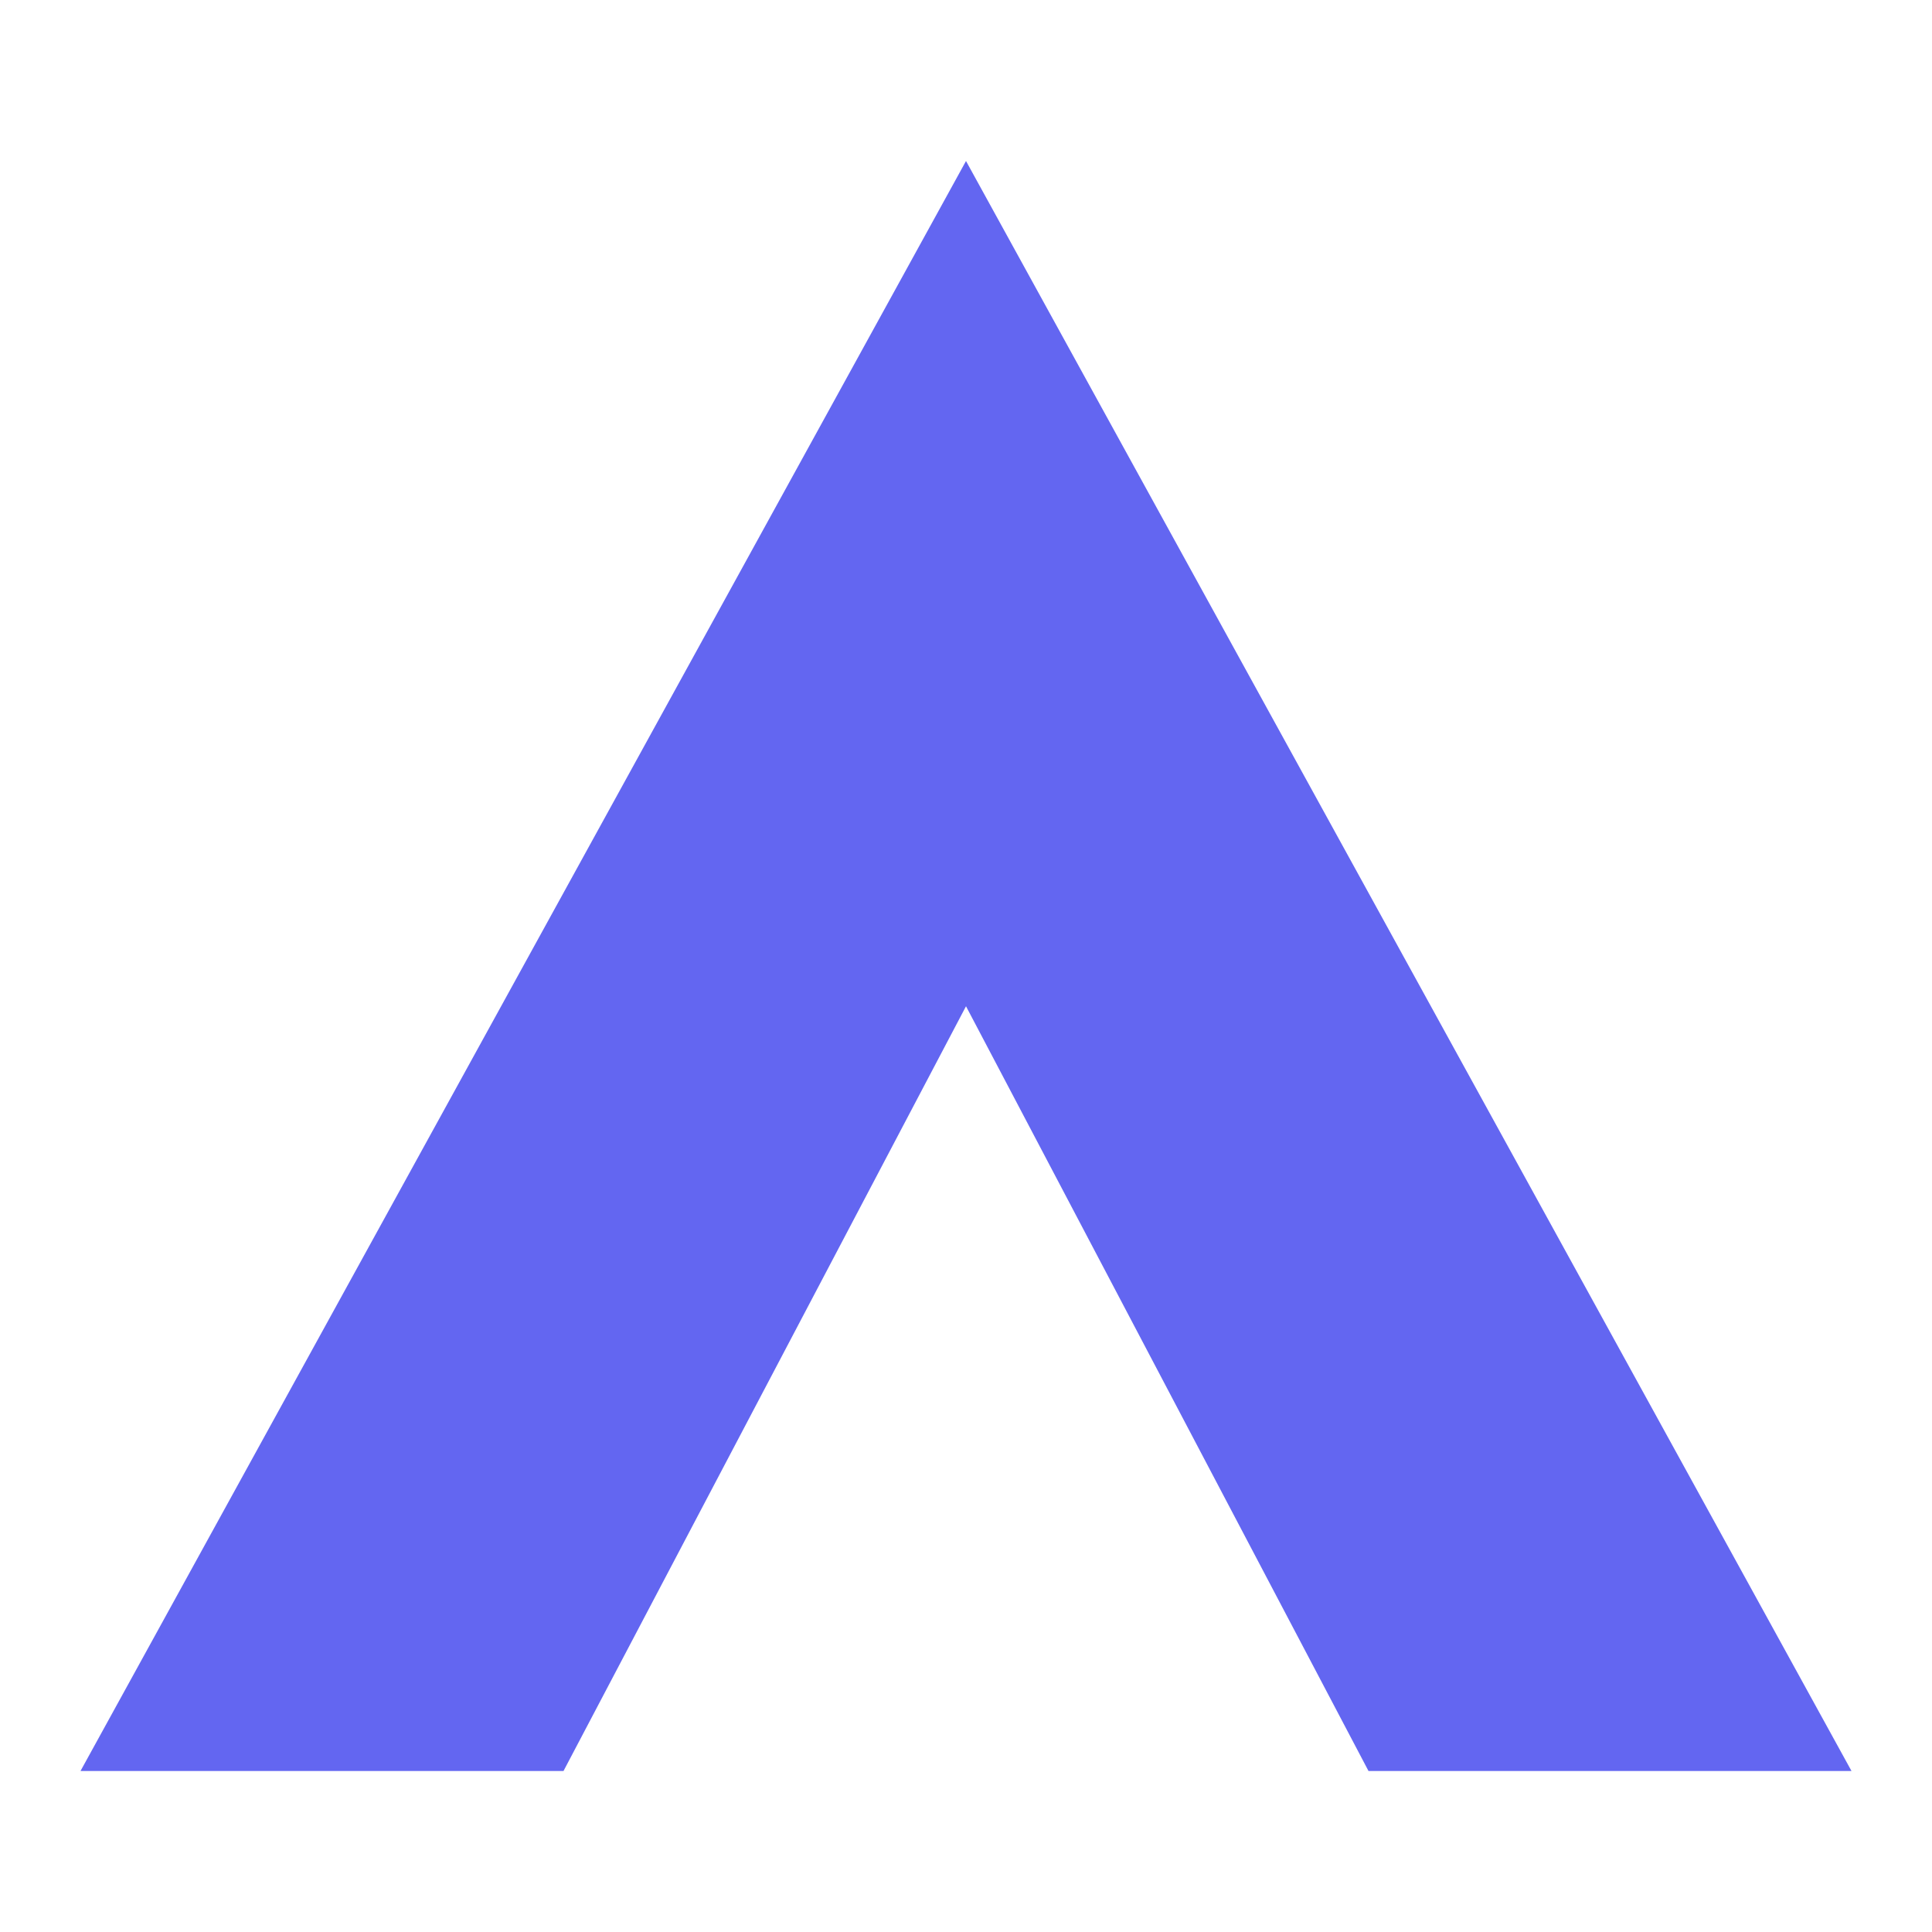
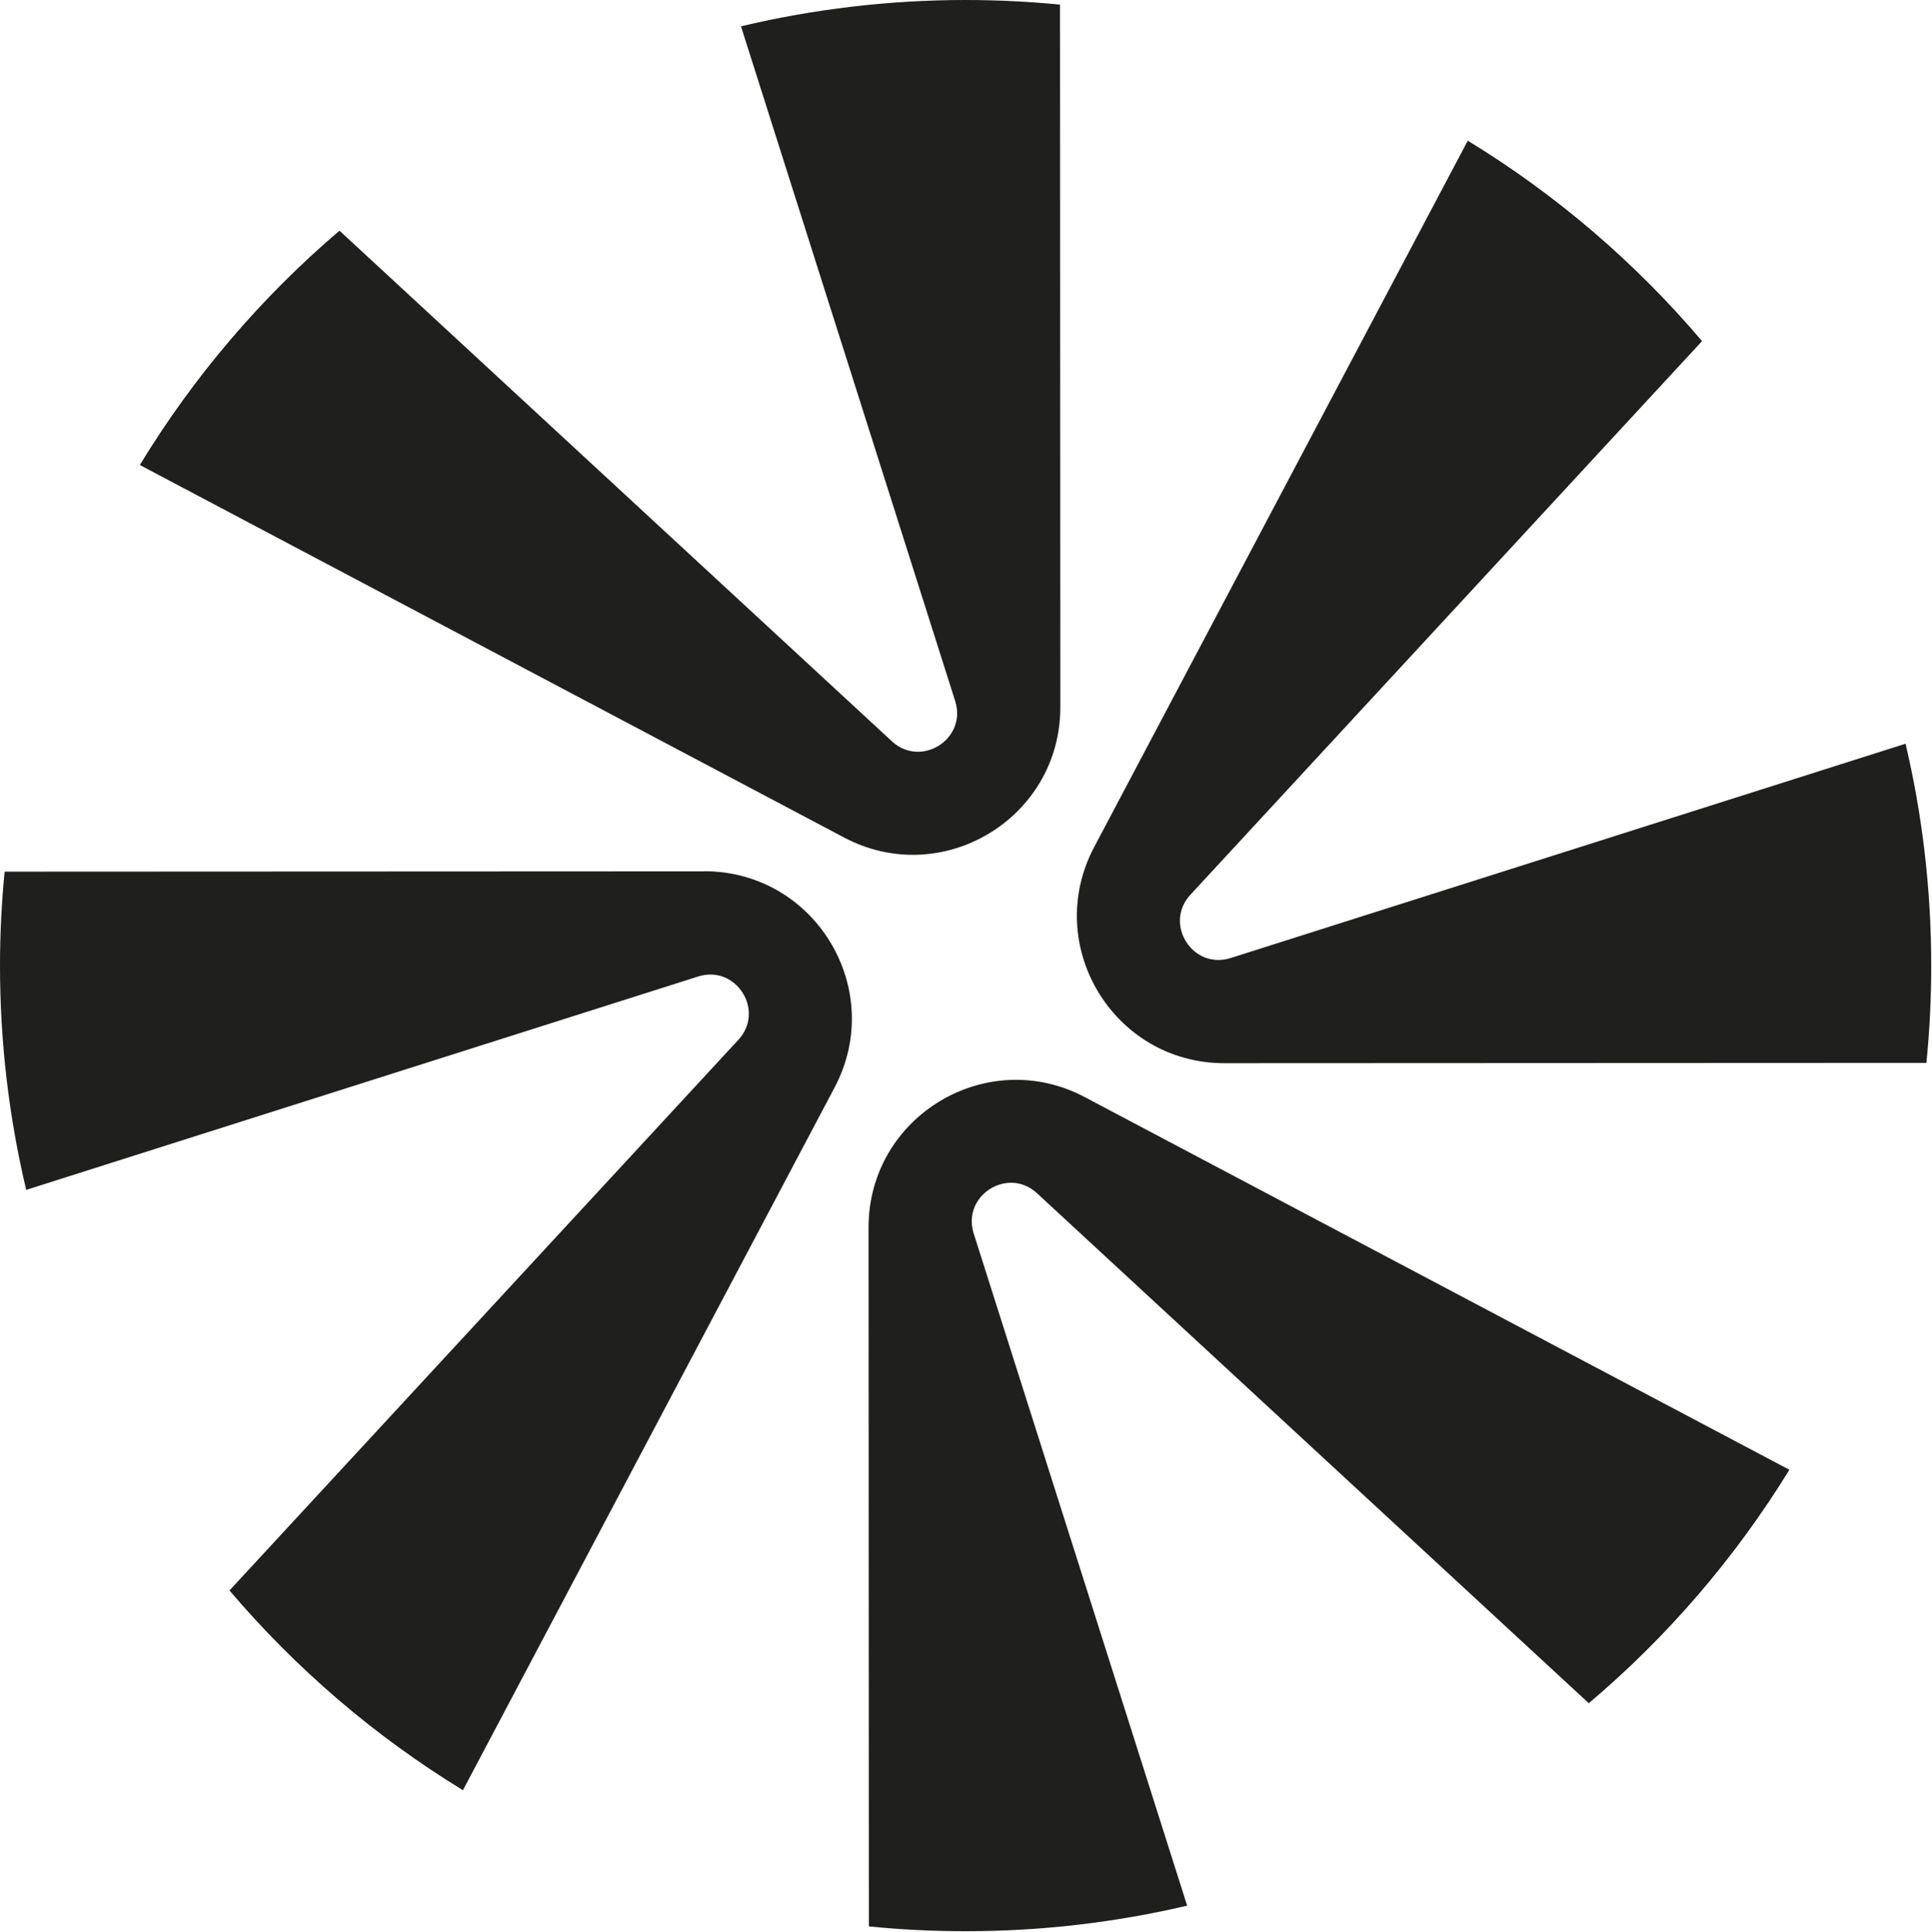
- <svg xmlns="http://www.w3.org/2000/svg" viewBox="0 0 24 24">
-   <path fill="#6366F1" d="M12 2L1 22h6l5-9.5L17 22h6L12 2z" />
+ <svg xmlns="http://www.w3.org/2000/svg" viewBox="0 0 303 303" role="img" aria-label="Apollo">
+   <path fill="#1F1F1E" d="M166.362 110.96L166.312 0.722C161.444 0.252 156.492 0 151.507 0C139.371 0 127.571 1.444 116.257 4.13L149.862 109.987C151.759 115.946 144.507 120.545 139.925 116.298L53.261 36.192C40.974 46.667 30.382 59.072 21.939 72.955L132.438 131.407C147.831 139.548 166.362 128.385 166.362 110.96Z" />
+   <path fill="#1F1F1E" d="M136.272 192.56L136.322 302.245C141.324 302.748 146.393 303 151.513 303C163.464 303 175.097 301.607 186.259 298.988L152.772 193.534C150.875 187.575 158.126 182.975 162.709 187.222L249.272 267.228C261.609 256.803 272.251 244.431 280.745 230.599L170.195 172.131C154.803 163.989 136.272 175.153 136.272 192.577V192.56Z" />
+   <path fill="#1F1F1E" d="M186.777 140.371L267.045 53.517C256.571 41.178 244.167 30.536 230.285 22.075L171.67 132.901C163.529 148.295 174.691 166.827 192.115 166.81L302.245 166.76C302.748 161.741 303 156.654 303 151.501C303 139.515 301.607 127.865 298.972 116.685L193.088 150.309C187.129 152.206 182.53 144.954 186.777 140.371Z" />
+   <path fill="#1F1F1E" d="M110.516 136.711L0.722 136.761C0.252 141.612 0 146.531 0 151.5C0 163.62 1.427 175.387 4.112 186.685L109.526 153.212C115.485 151.315 120.084 158.567 115.837 163.15L36.005 249.534C46.446 261.822 58.8 272.431 72.631 280.875L130.944 170.62C139.085 155.226 127.923 136.694 110.499 136.694L110.516 136.711Z" />
</svg>
